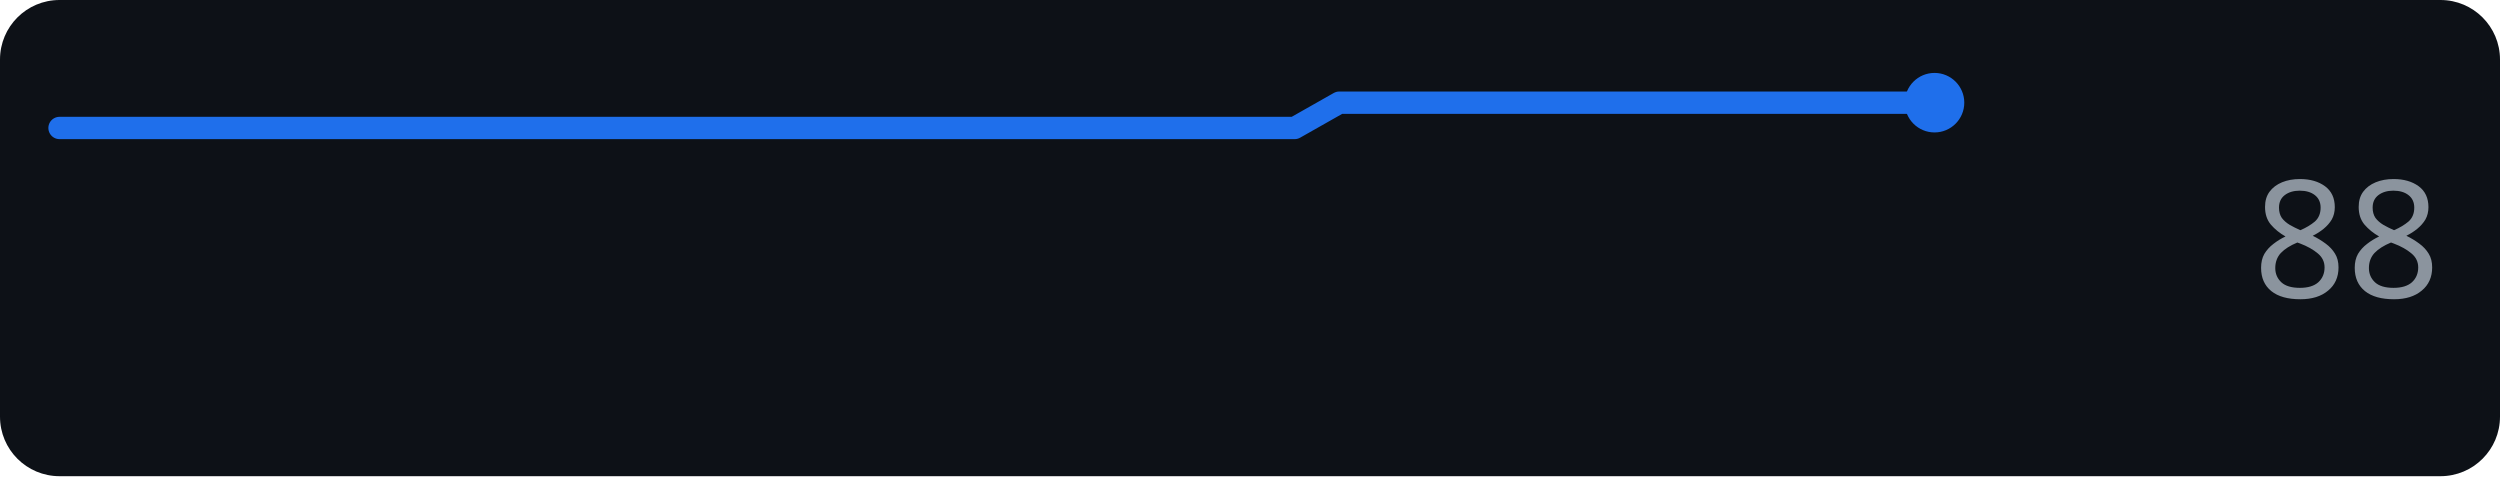
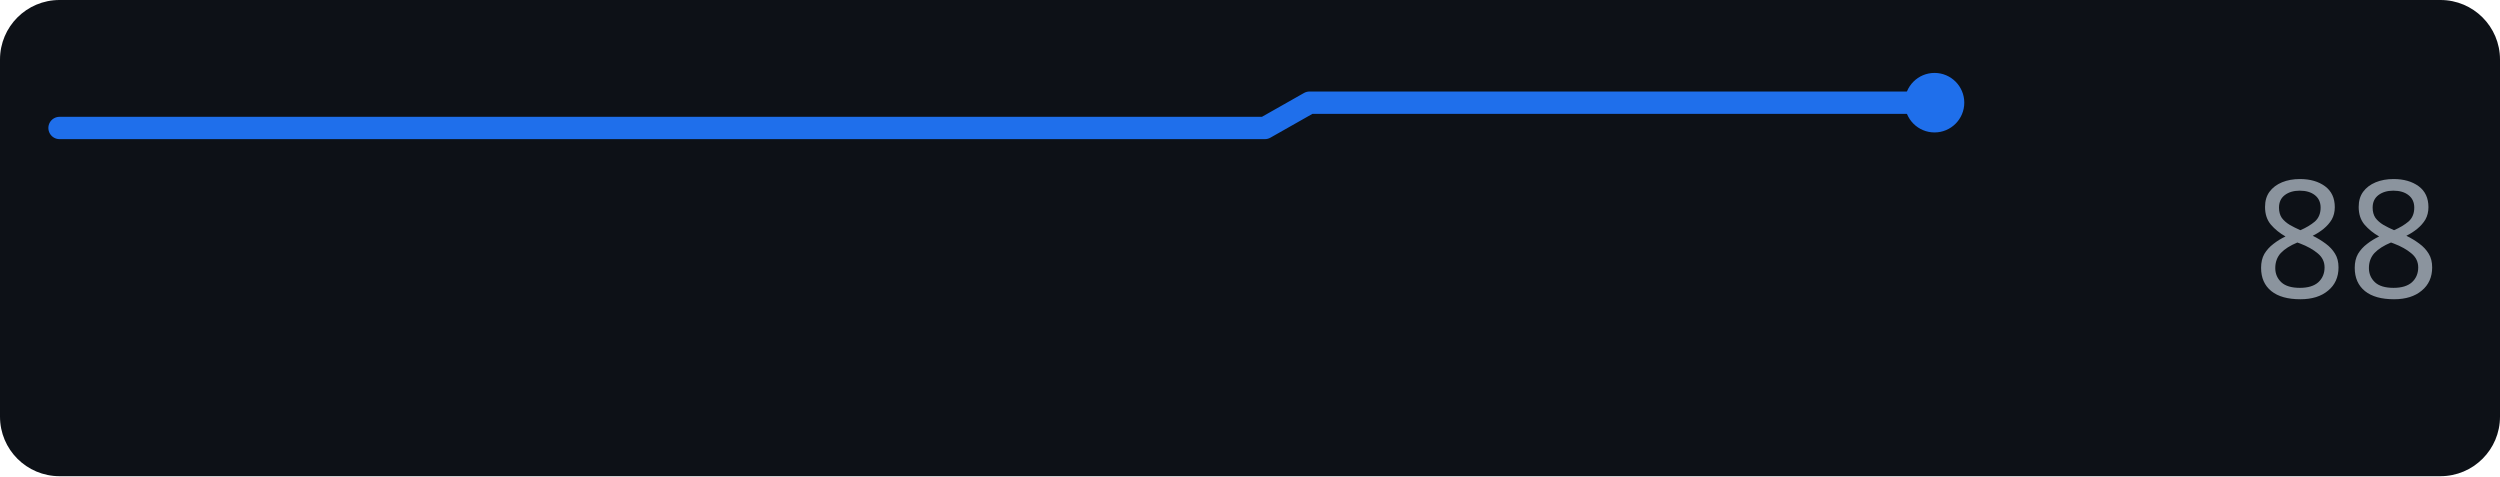
<svg xmlns="http://www.w3.org/2000/svg" width="168" height="32" role="img" aria-label="perplexity.ai score over time">
  <rect width="168" height="32" rx="4" fill="#0d1117" />
-   <polyline points="4.0,8.6 7.1,8.6 10.1,8.6 13.2,8.6 16.3,8.6 19.4,8.6 22.4,8.6 25.5,8.6 28.6,8.6 31.7,8.6 34.7,8.6 37.8,8.6 40.9,8.6 44.0,8.6 47.0,8.6 50.1,8.6 53.2,8.6 56.2,8.6 59.3,8.6 62.4,8.6 65.5,8.6 68.5,8.6 71.6,8.6 74.7,8.6 77.8,8.6 80.8,8.6 83.9,8.6 87.0,8.6 90.0,6.9 93.1,6.9 96.2,6.9 99.3,6.9 102.3,6.9 105.4,6.9 108.5,6.9 111.6,6.9 114.6,6.9 117.7,6.9 120.8,6.9 123.9,6.9 126.9,6.9 130.0,6.9" fill="none" stroke="#1f6feb" stroke-width="1.5" stroke-linejoin="round" stroke-linecap="round" />
+   <polyline points="4.0,8.6 7.0,8.6 10.0,8.6 13.0,8.6 16.0,8.6 19.0,8.6 22.0,8.6 25.0,8.6 28.0,8.6 31.0,8.6 34.0,8.6 37.0,8.6 40.0,8.6 43.0,8.6 46.0,8.6 49.0,8.6 52.0,8.6 55.0,8.6 58.0,8.6 61.0,8.6 64.0,8.6 67.0,8.6 70.0,8.6 73.0,8.6 76.0,8.6 79.0,8.6 82.0,8.6 85.0,8.6 88.0,6.9 91.0,6.9 94.0,6.9 97.0,6.9 100.0,6.9 103.0,6.9 106.0,6.9 109.0,6.9 112.0,6.9 115.0,6.9 118.0,6.9 121.0,6.9 124.0,6.9 127.0,6.9 130.0,6.9" fill="none" stroke="#1f6feb" stroke-width="1.5" stroke-linejoin="round" stroke-linecap="round" />
  <circle cx="130.0" cy="6.9" r="2" fill="#1f6feb" />
  <text x="164" y="20" text-anchor="end" font-family="Verdana,Geneva,sans-serif" font-size="11" fill="#8b949e">88</text>
</svg>
